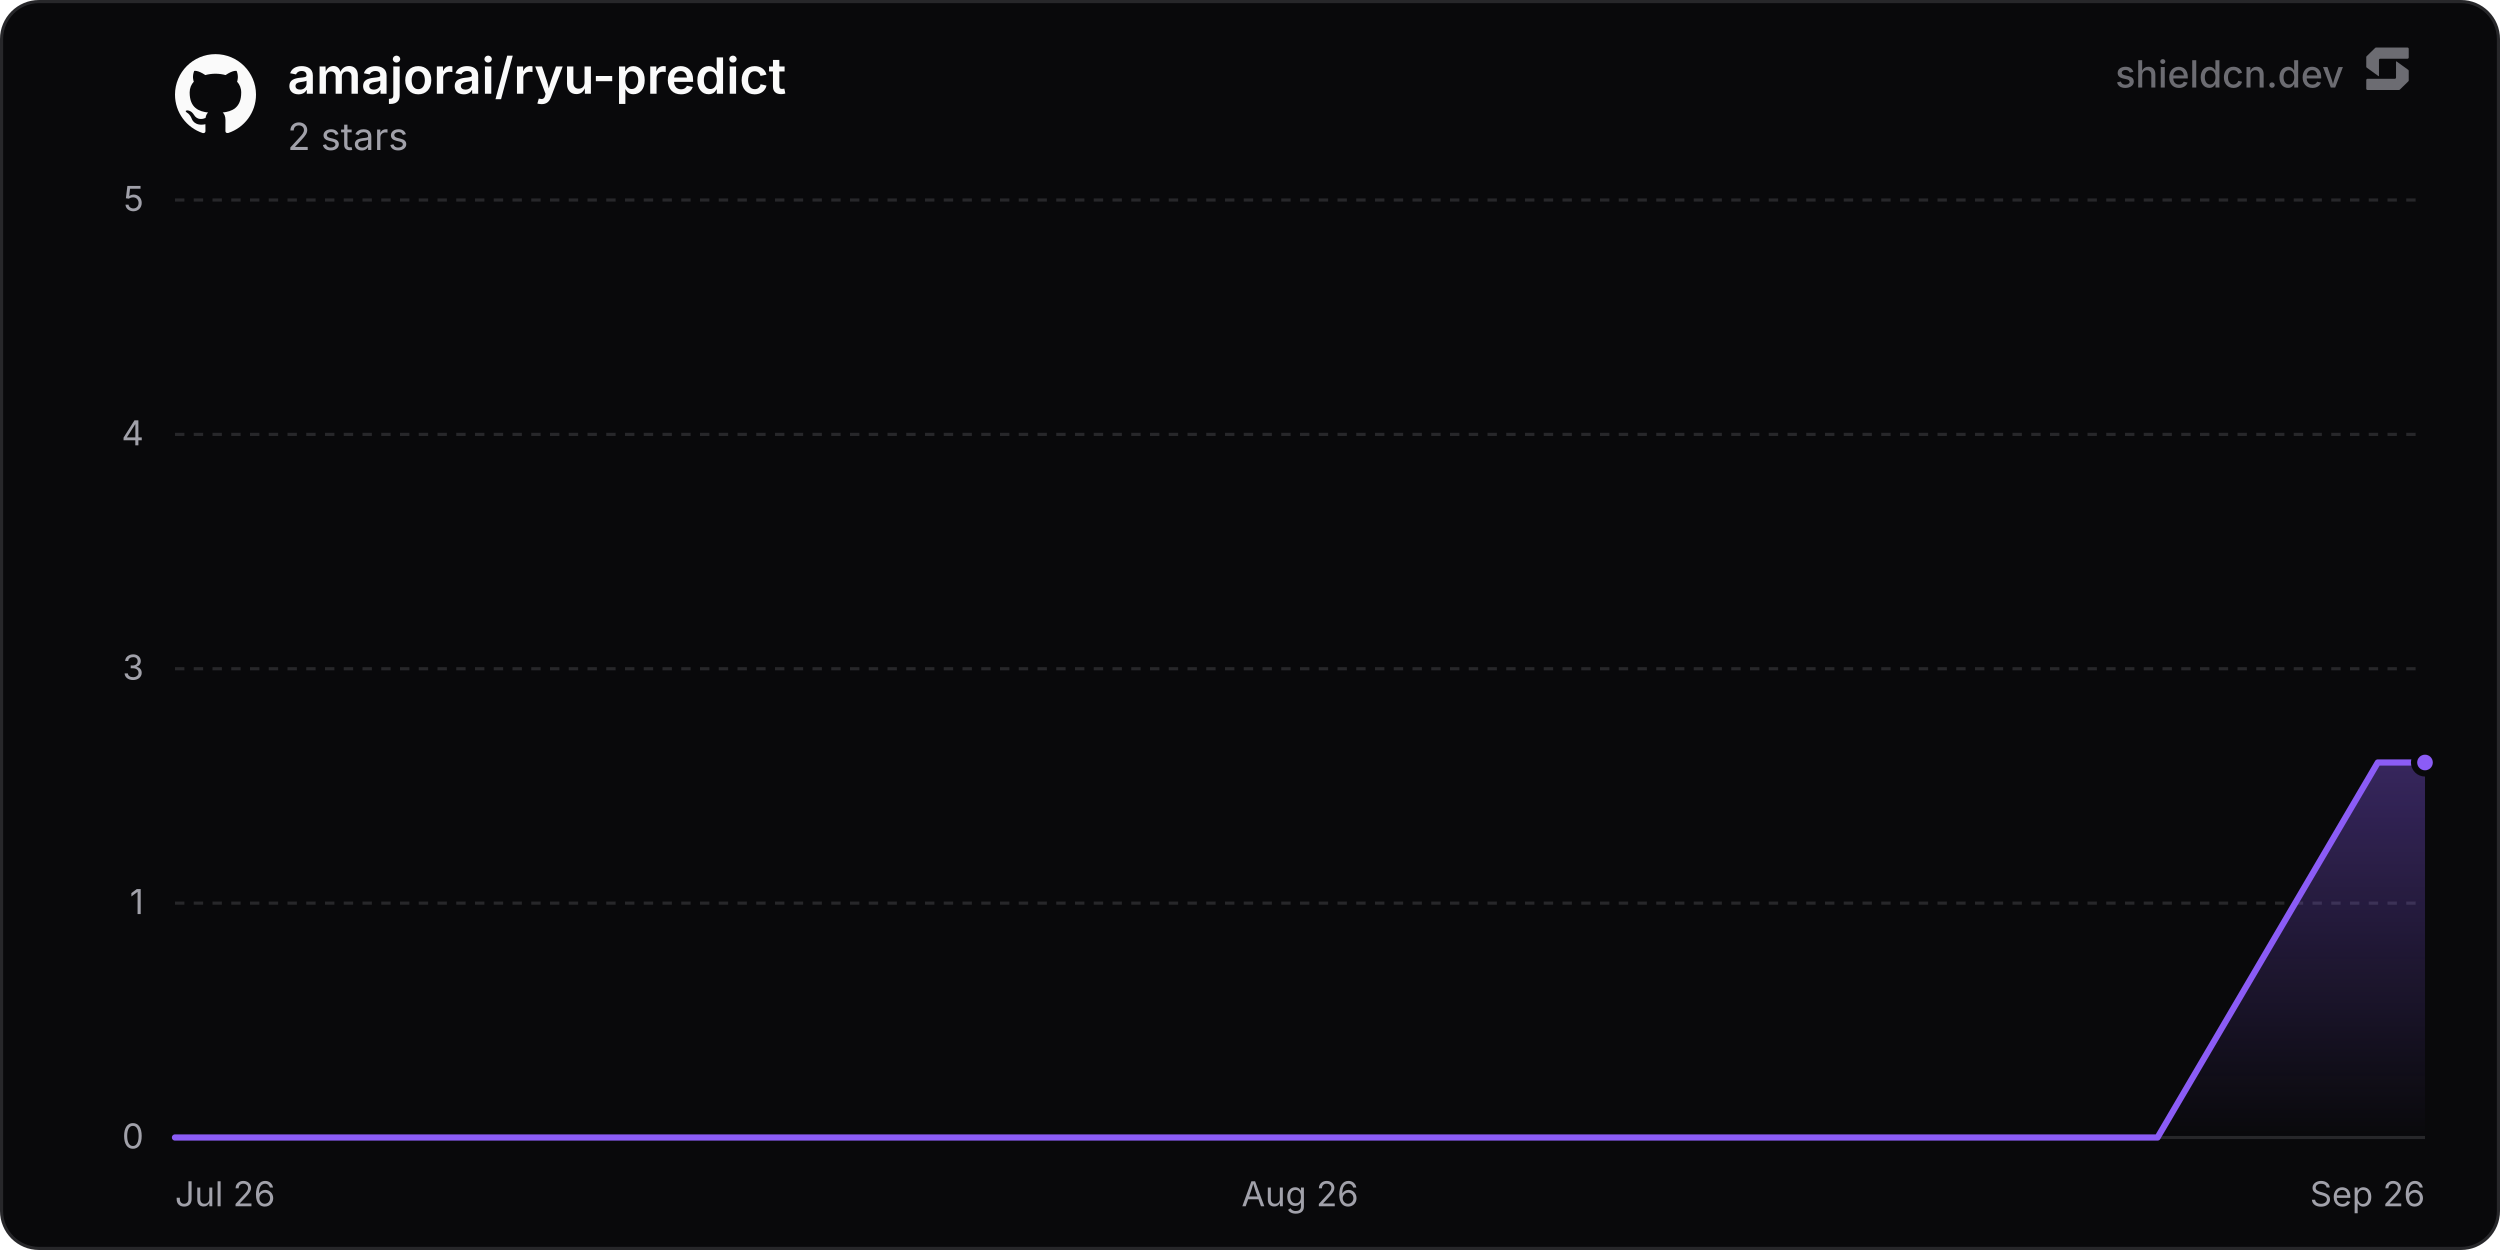
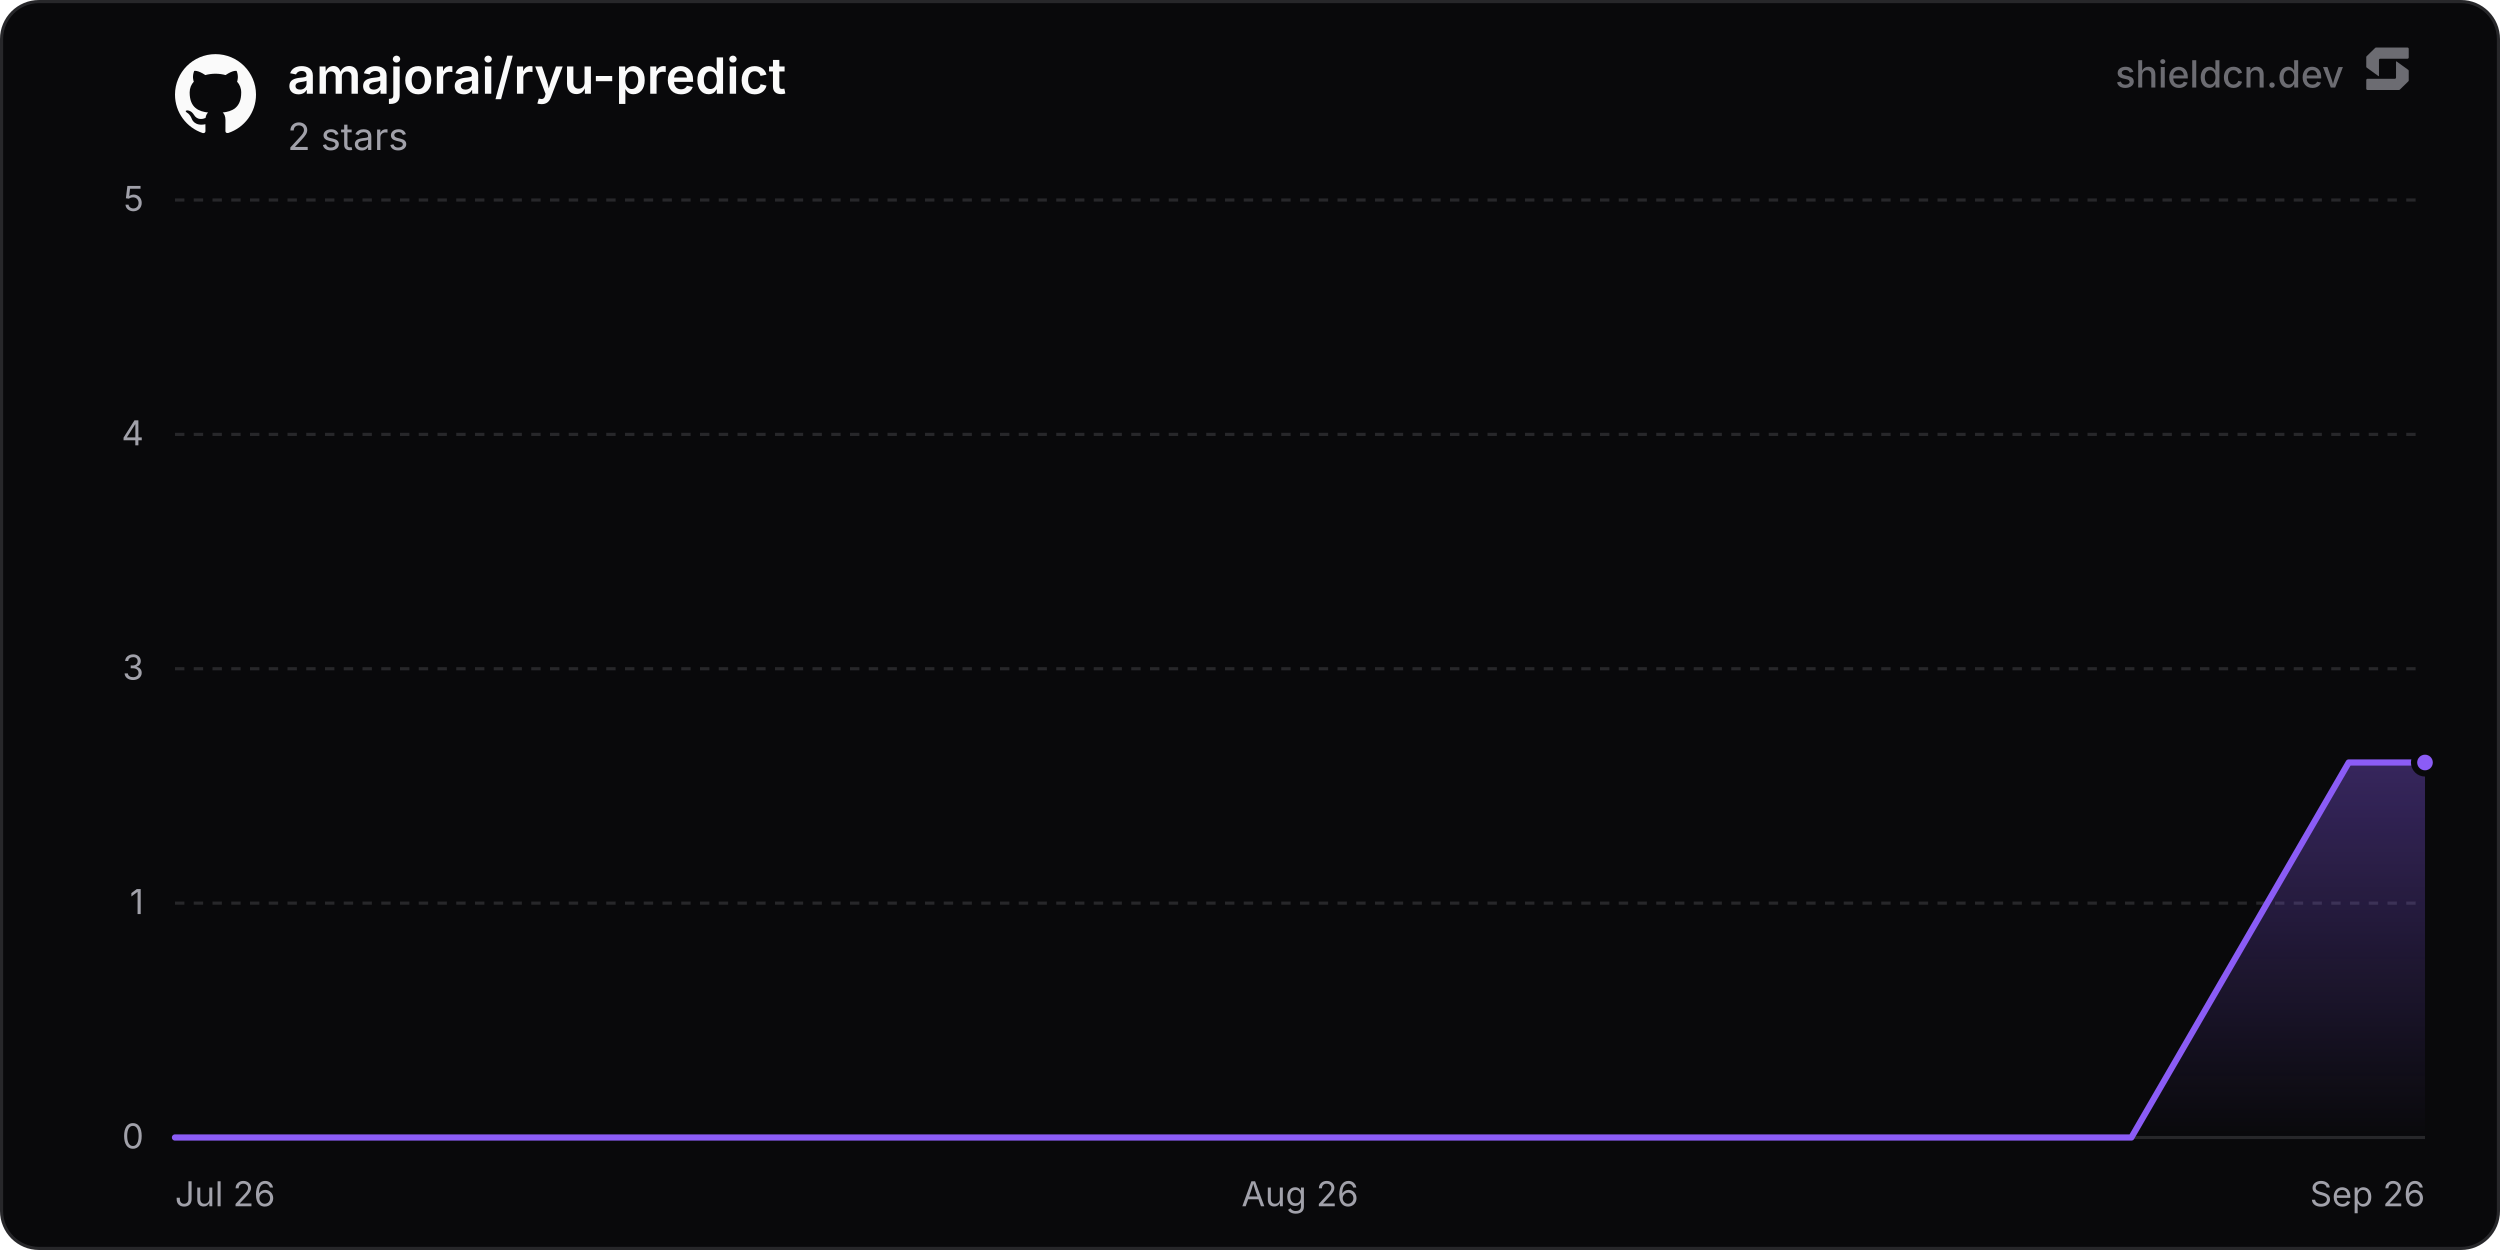
<svg xmlns="http://www.w3.org/2000/svg" width="800" height="400" viewBox="0 0 800 400" role="img" aria-label="amajorai/ryu-predict">
  <defs>
    <linearGradient id="chartFill0" x1="0" y1="0" x2="0" y2="1">
      <stop offset="0%" stop-color="rgba(139, 92, 246, 0.35)" />
      <stop offset="100%" stop-color="rgba(139, 92, 246, 0)" />
    </linearGradient>
  </defs>
  <rect x="0.5" y="0.5" width="799" height="399" rx="12" fill="#09090b" stroke="#27272a" stroke-width="1" />
  <line x1="56" y1="364" x2="776" y2="364" stroke="#27272a" stroke-width="1" />
  <text x="46" y="367.5" text-anchor="end" font-size="11" fill="#a1a1aa" font-family="'Inter', ui-sans-serif, system-ui, -apple-system, BlinkMacSystemFont, 'Segoe UI', Roboto, Helvetica, Arial, sans-serif">0</text>
  <line x1="56" y1="289" x2="776" y2="289" stroke="#27272a" stroke-width="1" stroke-dasharray="3 3" />
  <text x="46" y="292.5" text-anchor="end" font-size="11" fill="#a1a1aa" font-family="'Inter', ui-sans-serif, system-ui, -apple-system, BlinkMacSystemFont, 'Segoe UI', Roboto, Helvetica, Arial, sans-serif">1</text>
  <line x1="56" y1="214" x2="776" y2="214" stroke="#27272a" stroke-width="1" stroke-dasharray="3 3" />
  <text x="46" y="217.5" text-anchor="end" font-size="11" fill="#a1a1aa" font-family="'Inter', ui-sans-serif, system-ui, -apple-system, BlinkMacSystemFont, 'Segoe UI', Roboto, Helvetica, Arial, sans-serif">3</text>
  <line x1="56" y1="139" x2="776" y2="139" stroke="#27272a" stroke-width="1" stroke-dasharray="3 3" />
  <text x="46" y="142.5" text-anchor="end" font-size="11" fill="#a1a1aa" font-family="'Inter', ui-sans-serif, system-ui, -apple-system, BlinkMacSystemFont, 'Segoe UI', Roboto, Helvetica, Arial, sans-serif">4</text>
  <line x1="56" y1="64" x2="776" y2="64" stroke="#27272a" stroke-width="1" stroke-dasharray="3 3" />
  <text x="46" y="67.5" text-anchor="end" font-size="11" fill="#a1a1aa" font-family="'Inter', ui-sans-serif, system-ui, -apple-system, BlinkMacSystemFont, 'Segoe UI', Roboto, Helvetica, Arial, sans-serif">5</text>
  <text x="56" y="386" text-anchor="start" font-size="11" fill="#a1a1aa" font-family="'Inter', ui-sans-serif, system-ui, -apple-system, BlinkMacSystemFont, 'Segoe UI', Roboto, Helvetica, Arial, sans-serif">Jul 26</text>
  <text x="416" y="386" text-anchor="middle" font-size="11" fill="#a1a1aa" font-family="'Inter', ui-sans-serif, system-ui, -apple-system, BlinkMacSystemFont, 'Segoe UI', Roboto, Helvetica, Arial, sans-serif">Aug 26</text>
  <text x="776" y="386" text-anchor="end" font-size="11" fill="#a1a1aa" font-family="'Inter', ui-sans-serif, system-ui, -apple-system, BlinkMacSystemFont, 'Segoe UI', Roboto, Helvetica, Arial, sans-serif">Sep 26</text>
-   <path d="M56 364 L126.49 364 L196.98 364 L267.47 364 L337.96 364 L408.45 364 L478.94 364 L549.43 364 L619.92 364 L690.41 364 L760.9 244 L776 244 L776 364 L56 364 Z" fill="url(#chartFill0)" />
-   <path d="M56 364 L126.49 364 L196.98 364 L267.47 364 L337.96 364 L408.45 364 L478.94 364 L549.43 364 L619.92 364 L690.41 364 L760.9 244 L776 244" fill="none" stroke="#8b5cf6" stroke-width="2" stroke-linejoin="round" stroke-linecap="round" />
+   <path d="M56 364 L125.56 364 L195.12 364 L264.68 364 L334.23 364 L403.79 364 L473.35 364 L542.91 364 L612.47 364 L682.03 364 L751.59 244 L776 244 L776 364 L56 364 Z" fill="url(#chartFill0)" />
+   <path d="M56 364 L125.56 364 L195.12 364 L264.68 364 L334.23 364 L403.79 364 L473.35 364 L542.91 364 L612.47 364 L682.03 364 L751.59 244 L776 244" fill="none" stroke="#8b5cf6" stroke-width="2" stroke-linejoin="round" stroke-linecap="round" />
  <circle cx="776" cy="244" r="3.5" fill="#8b5cf6" stroke="#09090b" stroke-width="2" />
  <g transform="translate(56, 17) scale(1.08)" fill="#fafafa">
    <path d="M12 .297c-6.63 0-12 5.373-12 12 0 5.303 3.438 9.8 8.205 11.385.6.113.82-.258.82-.577 0-.285-.01-1.04-.015-2.04-3.338.724-4.042-1.61-4.042-1.61C4.422 18.07 3.633 17.7 3.633 17.7c-1.087-.744.084-.729.084-.729 1.205.084 1.838 1.236 1.838 1.236 1.07 1.835 2.809 1.305 3.495.998.108-.776.417-1.305.76-1.605-2.665-.3-5.466-1.332-5.466-5.93 0-1.31.465-2.38 1.235-3.22-.135-.303-.54-1.523.105-3.176 0 0 1.005-.322 3.3 1.23.96-.267 1.98-.399 3-.405 1.02.006 2.04.138 3 .405 2.28-1.552 3.285-1.23 3.285-1.23.645 1.653.24 2.873.12 3.176.765.84 1.23 1.91 1.23 3.22 0 4.61-2.805 5.625-5.475 5.92.42.36.81 1.096.81 2.22 0 1.606-.015 2.896-.015 3.286 0 .315.21.69.825.57C20.565 22.092 24 17.592 24 12.297c0-6.627-5.373-12-12-12" />
  </g>
  <text x="92" y="30" font-size="16" font-weight="600" fill="#fafafa" font-family="'Inter', ui-sans-serif, system-ui, -apple-system, BlinkMacSystemFont, 'Segoe UI', Roboto, Helvetica, Arial, sans-serif">amajorai/ryu-predict</text>
  <text x="92" y="48" font-size="12" fill="#a1a1aa" font-family="'Inter', ui-sans-serif, system-ui, -apple-system, BlinkMacSystemFont, 'Segoe UI', Roboto, Helvetica, Arial, sans-serif">2 stars</text>
  <g fill-opacity="0.65">
    <text x="750" y="28" text-anchor="end" font-size="12" font-weight="500" fill="#a1a1aa" font-family="'Inter', ui-sans-serif, system-ui, -apple-system, BlinkMacSystemFont, 'Segoe UI', Roboto, Helvetica, Arial, sans-serif">shieldcn.dev</text>
    <g transform="translate(756, 14) scale(0.01)" fill="#a1a1aa">
      <path d="M1088.4,565.1c-6.5-4.7-15.5,0-15.5,7.9v510.2c0,21.3-18.1,38.6-40.4,38.6H160.9c-22.3,0-40.4,17.3-40.4,38.6v280.8c0,21.3,18.1,38.6,40.4,38.6h1004.5c10.8,0,21.2-4.2,28.8-11.6l273.4-266.3c7.4-7.2,11.6-16.9,11.6-27v-308.7c0-12.1-5.9-23.5-16.1-30.8l-374.7-270.3Z" />
      <path d="M511.2,1035.9c6.5,4.7,15.5,0,15.5-7.9v-510.2c0-21.3,18.1-38.6,40.4-38.6h871.7c22.3,0,40.4-17.3,40.4-38.6V159.7c0-21.3-18.1-38.6-40.4-38.6H434.3c-10.8,0-21.2,4.2-28.8,11.6L132,399c-7.4,7.2-11.6,16.9-11.6,27v308.7c0,12.1,5.9,23.5,16.1,30.8l374.7,270.3Z" />
    </g>
  </g>
</svg>
